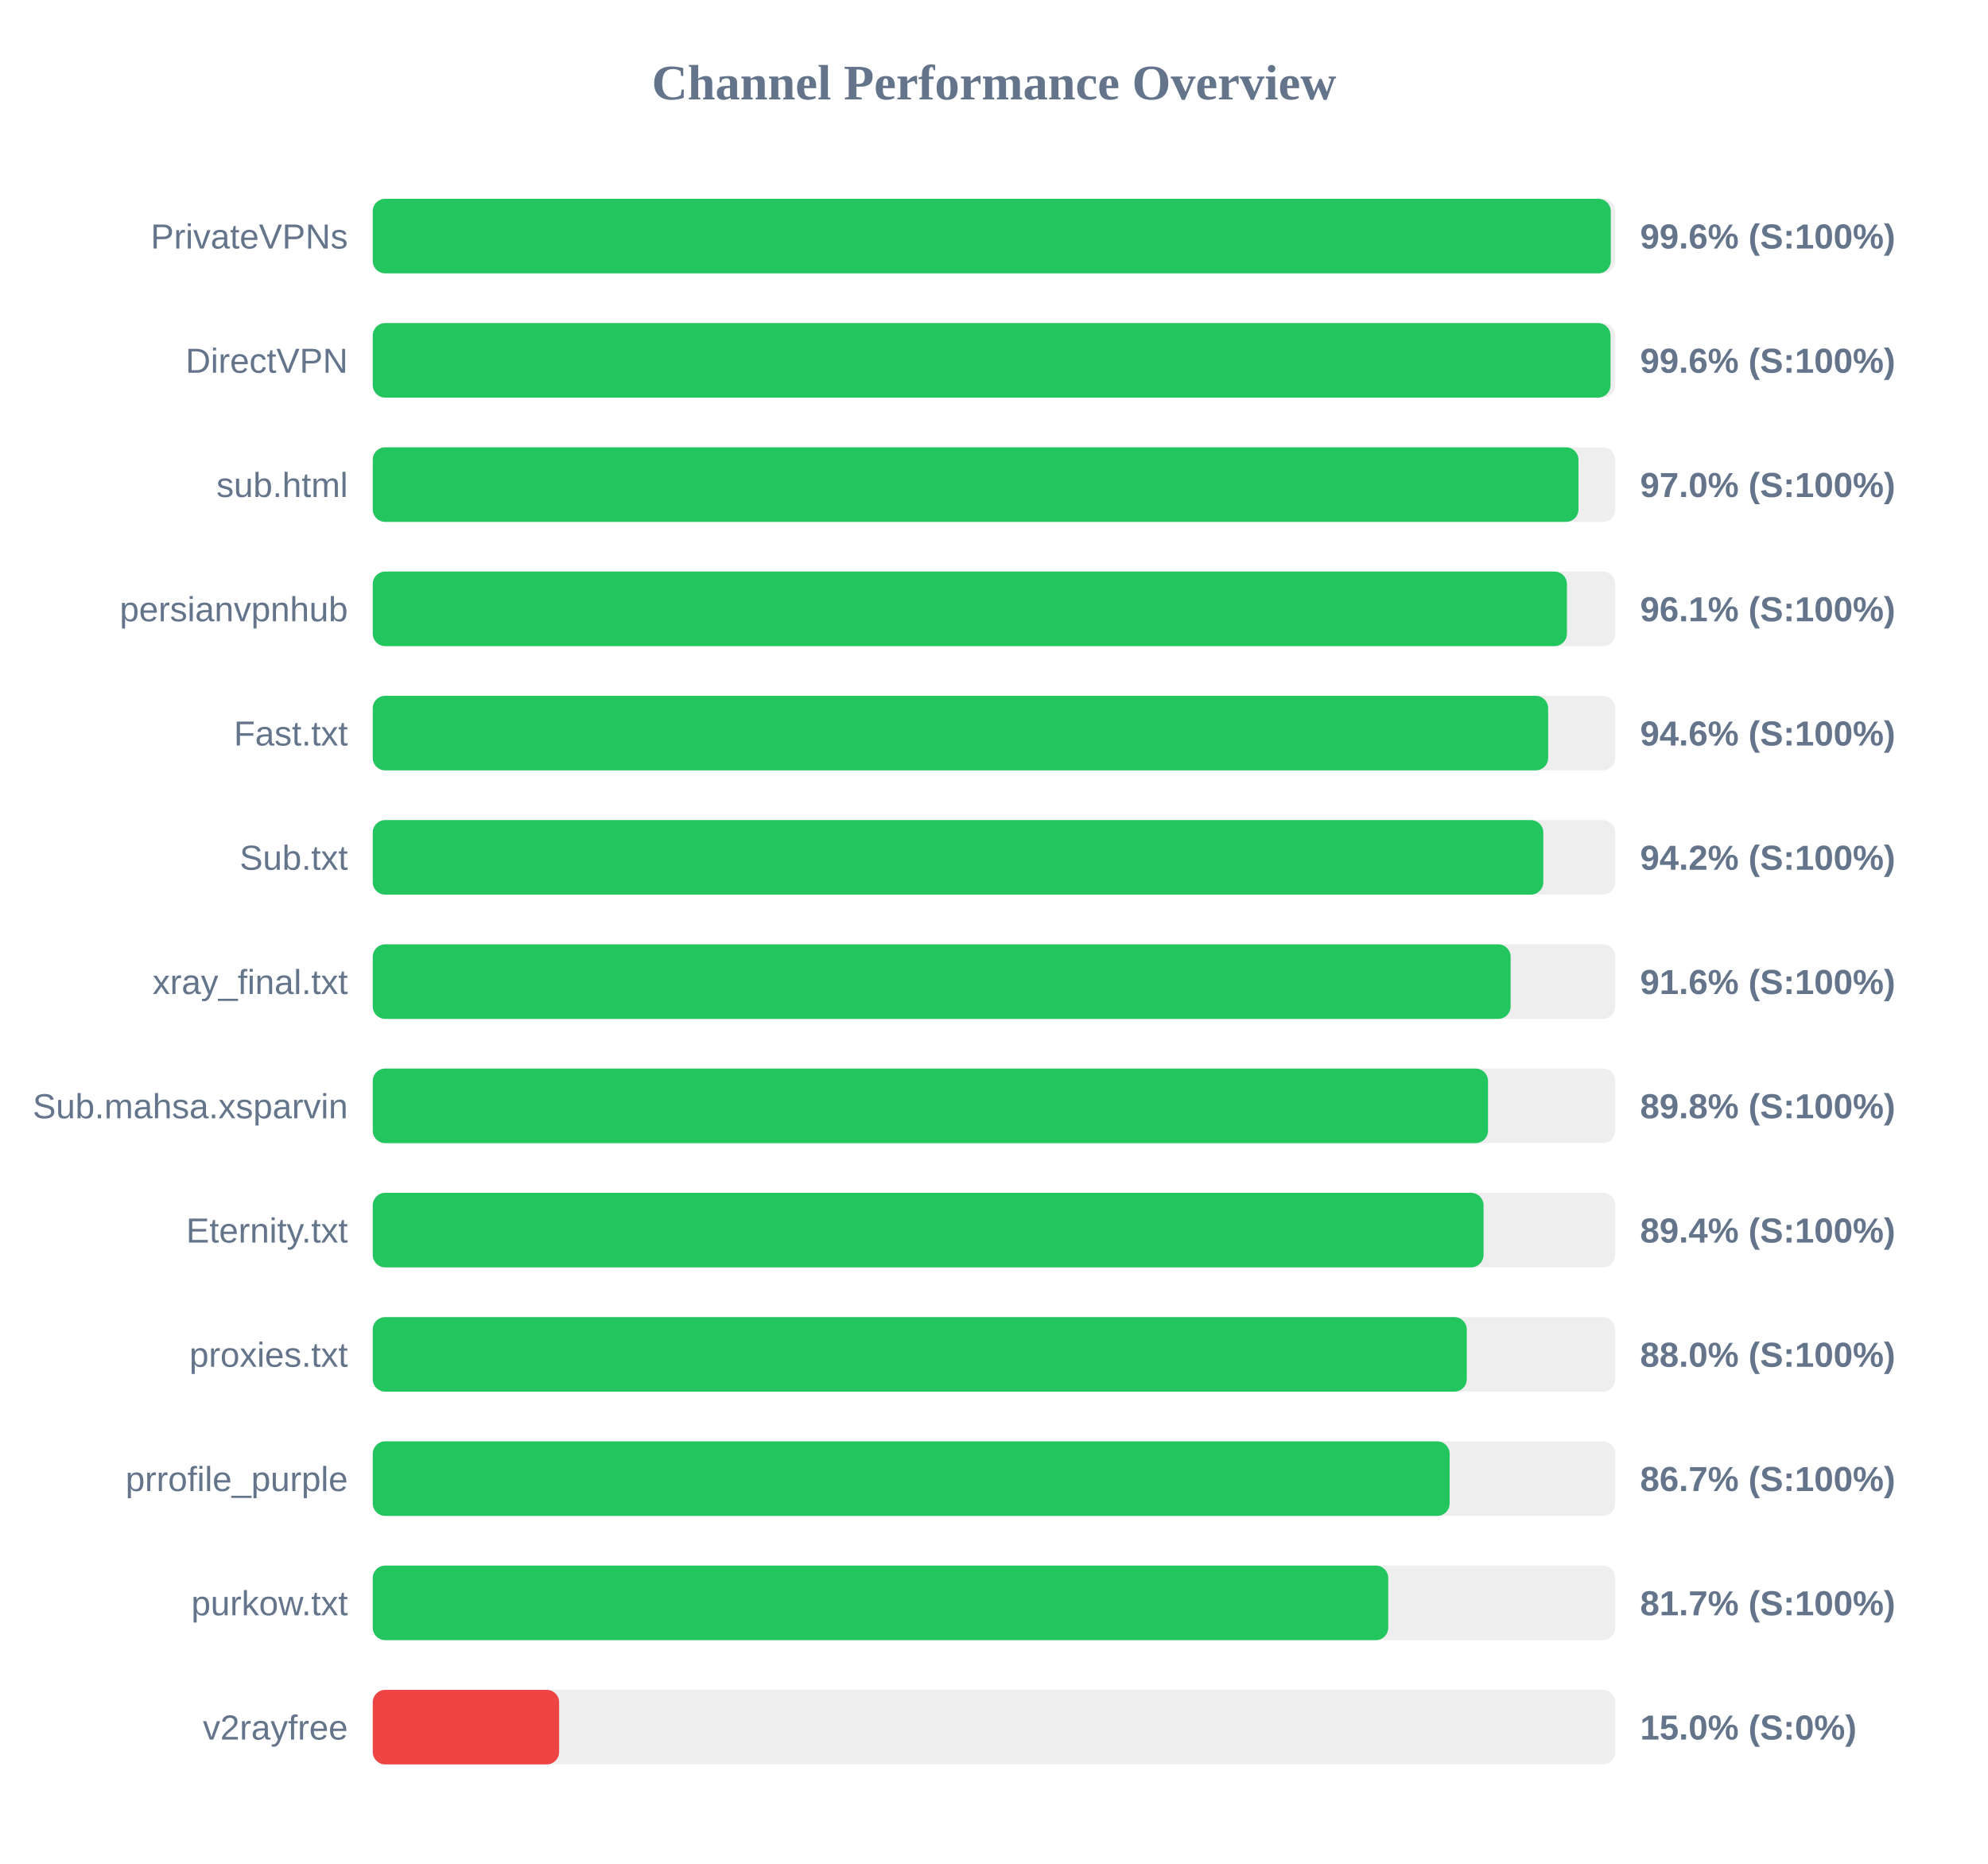
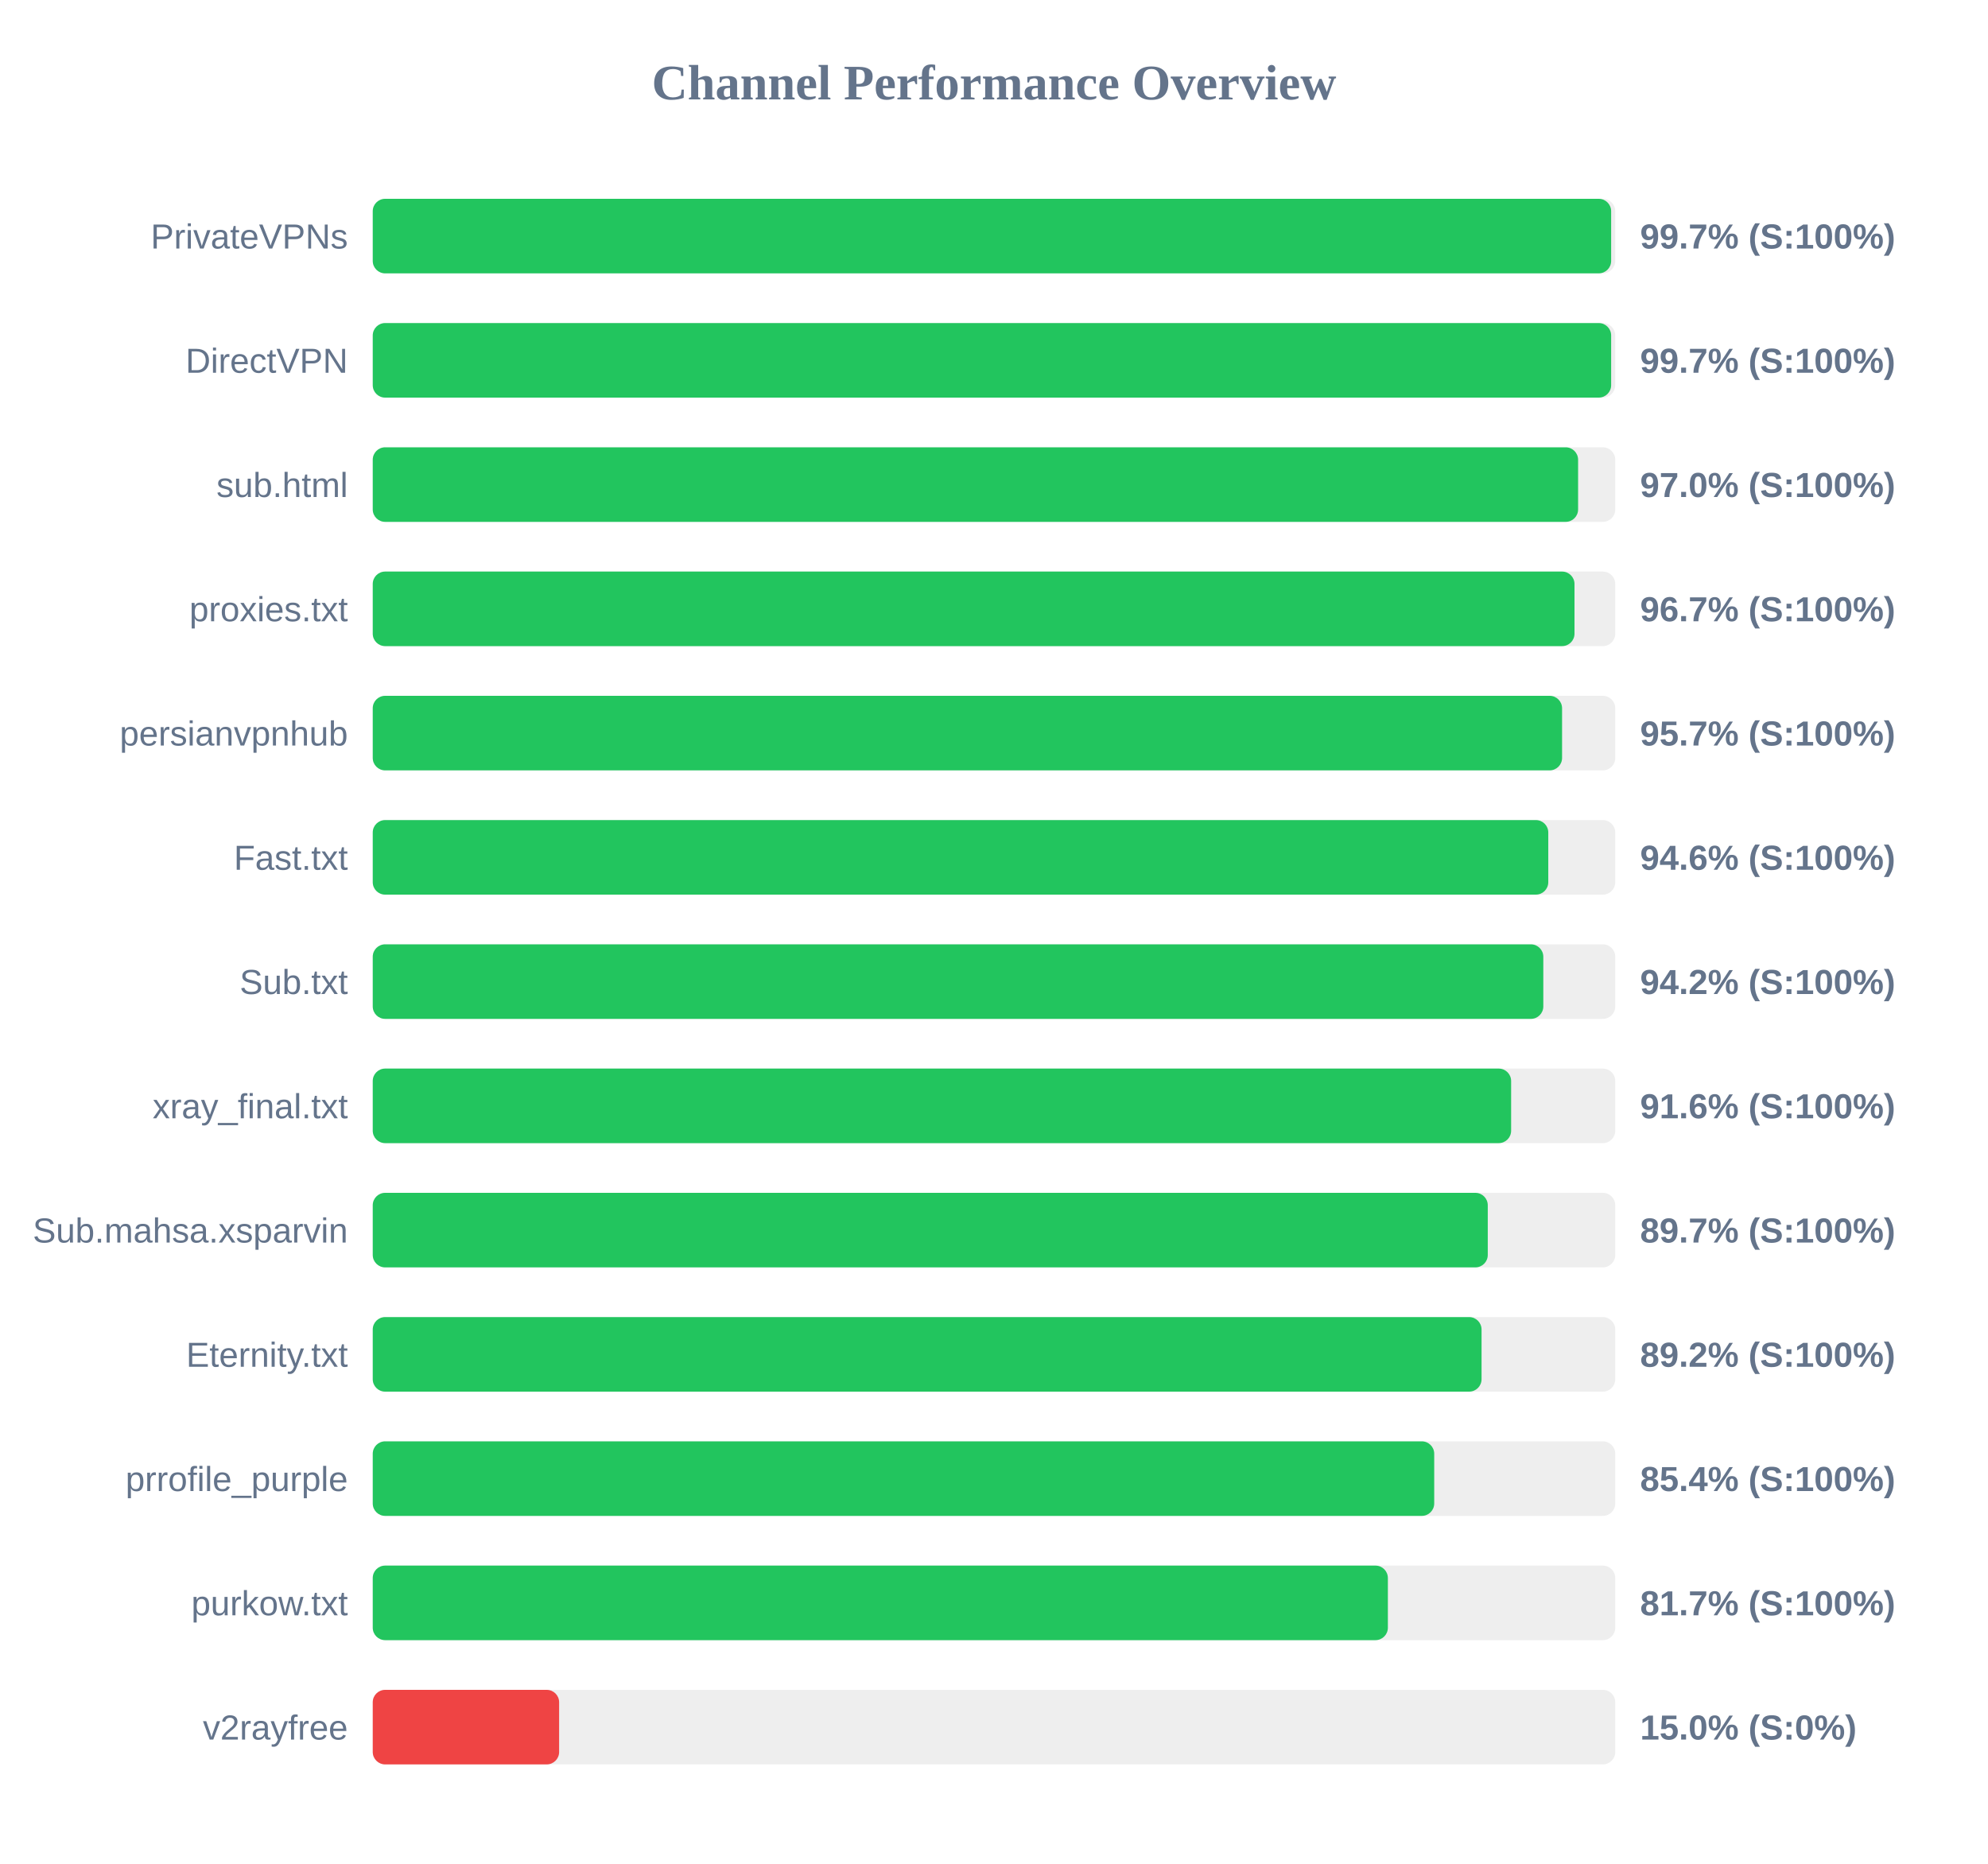
<svg xmlns="http://www.w3.org/2000/svg" width="800" height="750" version="1.1">
  <style>
        .row { font: 14px Arial; fill: #64748b; }
        .score { font: bold 14px Arial; fill: #64748b; }
    </style>
  <text x="400" y="40" text-anchor="middle" font-size="20px" font-weight="bold" fill="#64748b">Channel Performance Overview</text>
  <rect x="150" y="80" width="500" height="30" fill="#eee" rx="5" />
-   <rect x="150" y="80" width="498.2" height="30" fill="#22c55e" rx="5" />
+   <rect x="150" y="80" width="498.35" height="30" fill="#22c55e" rx="5" />
  <text x="140" y="100" text-anchor="end" class="row">PrivateVPNs</text>
-   <text x="660" y="100" text-anchor="start" class="score">99.6% (S:100%)</text>
+   <text x="660" y="100" text-anchor="start" class="score">99.7% (S:100%)</text>
  <rect x="150" y="130" width="500" height="30" fill="#eee" rx="5" />
-   <rect x="150" y="130" width="498.1" height="30" fill="#22c55e" rx="5" />
+   <rect x="150" y="130" width="498.35" height="30" fill="#22c55e" rx="5" />
  <text x="140" y="150" text-anchor="end" class="row">DirectVPN</text>
-   <text x="660" y="150" text-anchor="start" class="score">99.6% (S:100%)</text>
+   <text x="660" y="150" text-anchor="start" class="score">99.7% (S:100%)</text>
  <rect x="150" y="180" width="500" height="30" fill="#eee" rx="5" />
-   <rect x="150" y="180" width="485.2" height="30" fill="#22c55e" rx="5" />
+   <rect x="150" y="180" width="485.05" height="30" fill="#22c55e" rx="5" />
  <text x="140" y="200" text-anchor="end" class="row">sub.html</text>
  <text x="660" y="200" text-anchor="start" class="score">97.0% (S:100%)</text>
  <rect x="150" y="230" width="500" height="30" fill="#eee" rx="5" />
-   <rect x="150" y="230" width="480.55" height="30" fill="#22c55e" rx="5" />
-   <text x="140" y="250" text-anchor="end" class="row">persianvpnhub</text>
-   <text x="660" y="250" text-anchor="start" class="score">96.1% (S:100%)</text>
+   <rect x="150" y="230" width="483.6" height="30" fill="#22c55e" rx="5" />
+   <text x="140" y="250" text-anchor="end" class="row">proxies.txt</text>
+   <text x="660" y="250" text-anchor="start" class="score">96.7% (S:100%)</text>
  <rect x="150" y="280" width="500" height="30" fill="#eee" rx="5" />
-   <rect x="150" y="280" width="473.0" height="30" fill="#22c55e" rx="5" />
-   <text x="140" y="300" text-anchor="end" class="row">Fast.txt</text>
-   <text x="660" y="300" text-anchor="start" class="score">94.6% (S:100%)</text>
+   <rect x="150" y="280" width="478.6" height="30" fill="#22c55e" rx="5" />
+   <text x="140" y="300" text-anchor="end" class="row">persianvpnhub</text>
+   <text x="660" y="300" text-anchor="start" class="score">95.7% (S:100%)</text>
  <rect x="150" y="330" width="500" height="30" fill="#eee" rx="5" />
-   <rect x="150" y="330" width="471.05" height="30" fill="#22c55e" rx="5" />
-   <text x="140" y="350" text-anchor="end" class="row">Sub.txt</text>
-   <text x="660" y="350" text-anchor="start" class="score">94.2% (S:100%)</text>
+   <rect x="150" y="330" width="473.05" height="30" fill="#22c55e" rx="5" />
+   <text x="140" y="350" text-anchor="end" class="row">Fast.txt</text>
+   <text x="660" y="350" text-anchor="start" class="score">94.6% (S:100%)</text>
  <rect x="150" y="380" width="500" height="30" fill="#eee" rx="5" />
-   <rect x="150" y="380" width="457.9" height="30" fill="#22c55e" rx="5" />
-   <text x="140" y="400" text-anchor="end" class="row">xray_final.txt</text>
-   <text x="660" y="400" text-anchor="start" class="score">91.6% (S:100%)</text>
+   <rect x="150" y="380" width="471.05" height="30" fill="#22c55e" rx="5" />
+   <text x="140" y="400" text-anchor="end" class="row">Sub.txt</text>
+   <text x="660" y="400" text-anchor="start" class="score">94.2% (S:100%)</text>
  <rect x="150" y="430" width="500" height="30" fill="#eee" rx="5" />
-   <rect x="150" y="430" width="448.8" height="30" fill="#22c55e" rx="5" />
-   <text x="140" y="450" text-anchor="end" class="row">Sub.mahsa.xsparvin</text>
-   <text x="660" y="450" text-anchor="start" class="score">89.8% (S:100%)</text>
+   <rect x="150" y="430" width="458.1" height="30" fill="#22c55e" rx="5" />
+   <text x="140" y="450" text-anchor="end" class="row">xray_final.txt</text>
+   <text x="660" y="450" text-anchor="start" class="score">91.6% (S:100%)</text>
  <rect x="150" y="480" width="500" height="30" fill="#eee" rx="5" />
-   <rect x="150" y="480" width="447.0" height="30" fill="#22c55e" rx="5" />
-   <text x="140" y="500" text-anchor="end" class="row">Eternity.txt</text>
-   <text x="660" y="500" text-anchor="start" class="score">89.4% (S:100%)</text>
+   <rect x="150" y="480" width="448.7" height="30" fill="#22c55e" rx="5" />
+   <text x="140" y="500" text-anchor="end" class="row">Sub.mahsa.xsparvin</text>
+   <text x="660" y="500" text-anchor="start" class="score">89.7% (S:100%)</text>
  <rect x="150" y="530" width="500" height="30" fill="#eee" rx="5" />
-   <rect x="150" y="530" width="440.25" height="30" fill="#22c55e" rx="5" />
-   <text x="140" y="550" text-anchor="end" class="row">proxies.txt</text>
-   <text x="660" y="550" text-anchor="start" class="score">88.0% (S:100%)</text>
+   <rect x="150" y="530" width="446.2" height="30" fill="#22c55e" rx="5" />
+   <text x="140" y="550" text-anchor="end" class="row">Eternity.txt</text>
+   <text x="660" y="550" text-anchor="start" class="score">89.2% (S:100%)</text>
  <rect x="150" y="580" width="500" height="30" fill="#eee" rx="5" />
-   <rect x="150" y="580" width="433.35" height="30" fill="#22c55e" rx="5" />
+   <rect x="150" y="580" width="427.15" height="30" fill="#22c55e" rx="5" />
  <text x="140" y="600" text-anchor="end" class="row">prrofile_purple</text>
-   <text x="660" y="600" text-anchor="start" class="score">86.7% (S:100%)</text>
+   <text x="660" y="600" text-anchor="start" class="score">85.4% (S:100%)</text>
  <rect x="150" y="630" width="500" height="30" fill="#eee" rx="5" />
-   <rect x="150" y="630" width="408.65" height="30" fill="#22c55e" rx="5" />
+   <rect x="150" y="630" width="408.5" height="30" fill="#22c55e" rx="5" />
  <text x="140" y="650" text-anchor="end" class="row">purkow.txt</text>
  <text x="660" y="650" text-anchor="start" class="score">81.7% (S:100%)</text>
  <rect x="150" y="680" width="500" height="30" fill="#eee" rx="5" />
  <rect x="150" y="680" width="75.0" height="30" fill="#ef4444" rx="5" />
  <text x="140" y="700" text-anchor="end" class="row">v2rayfree</text>
  <text x="660" y="700" text-anchor="start" class="score">15.0% (S:0%)</text>
</svg>
